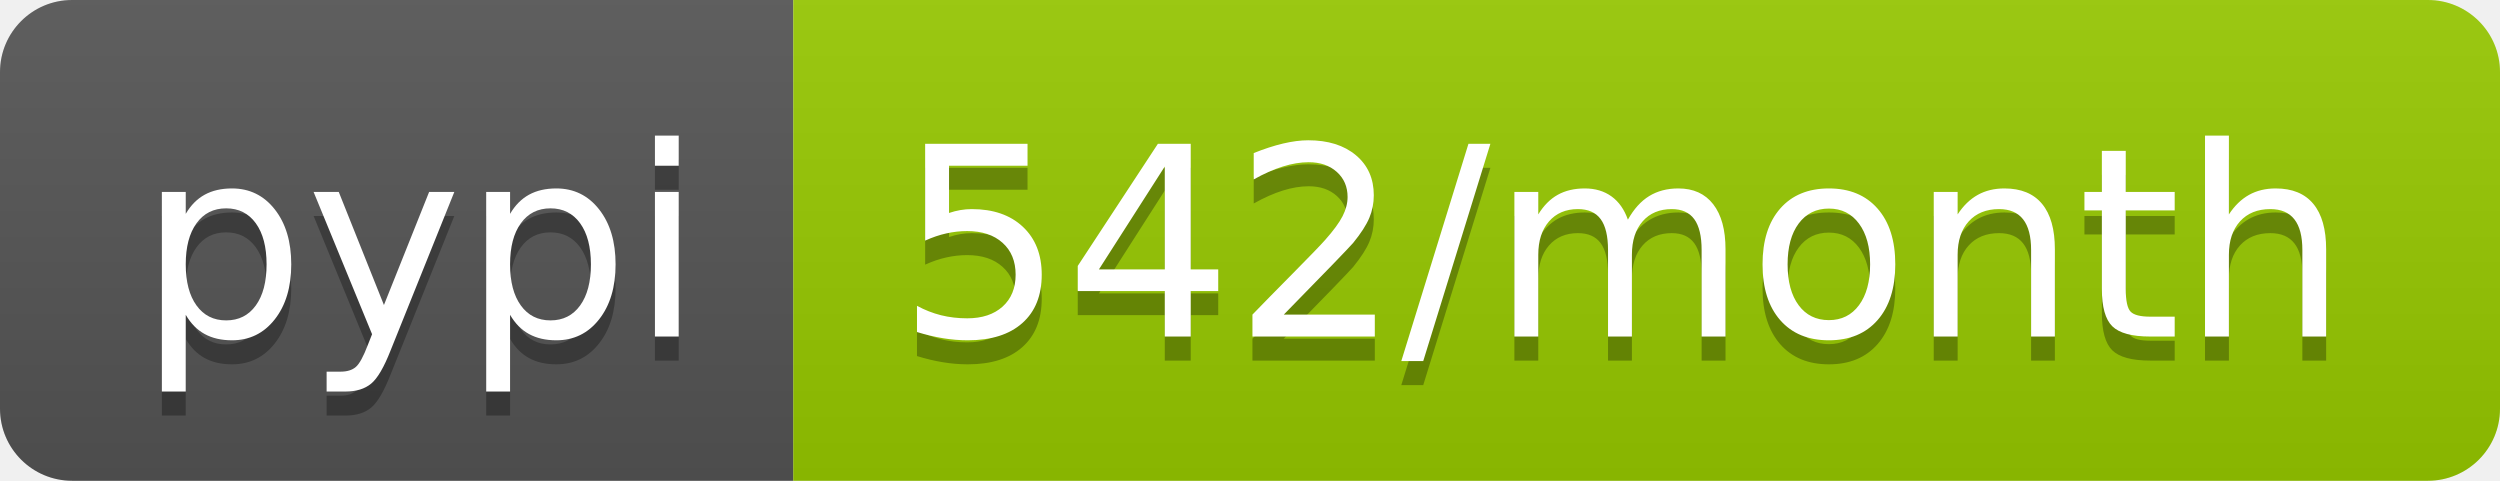
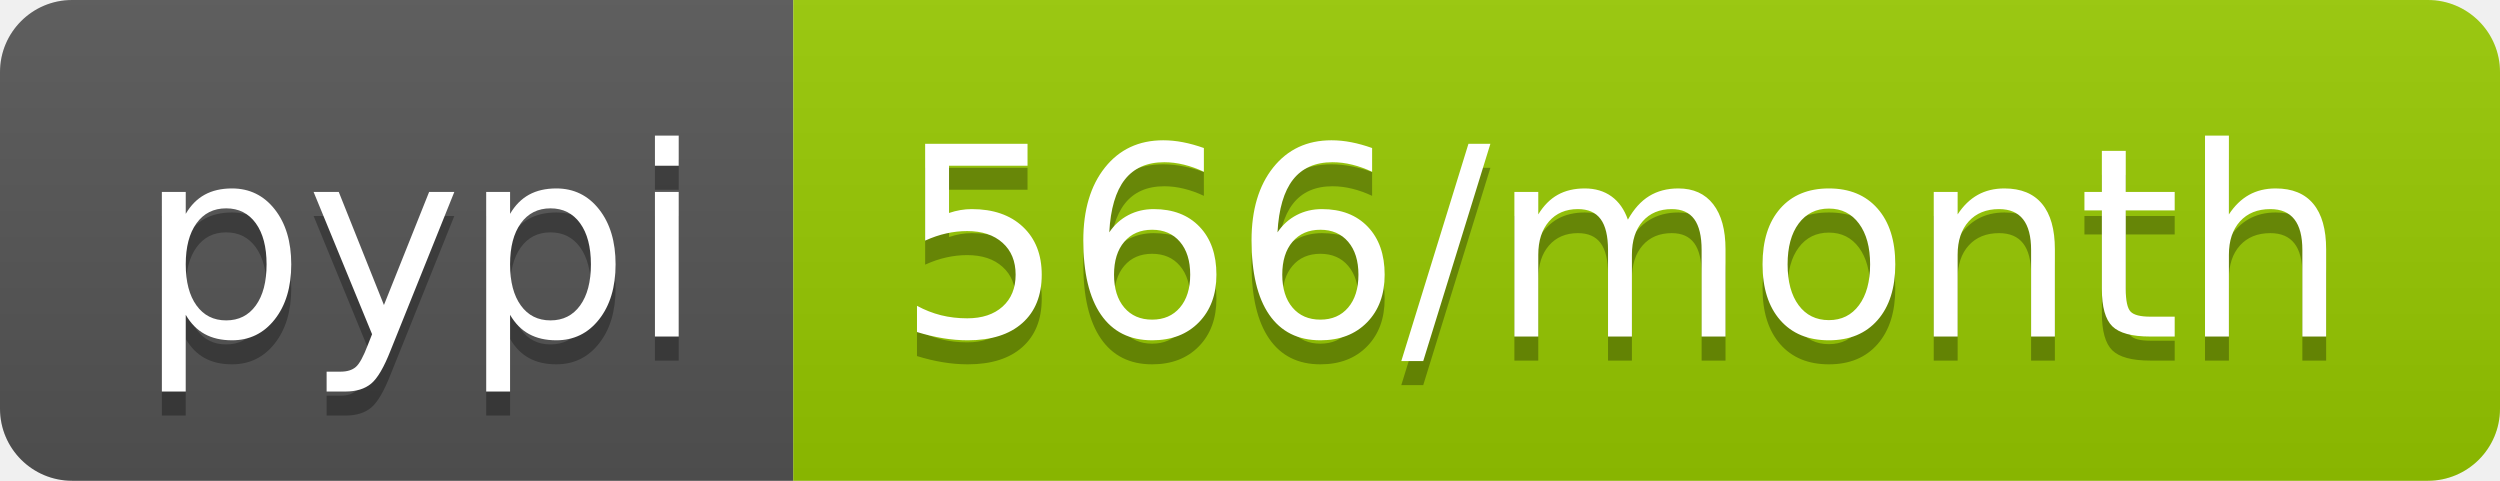
- <svg xmlns="http://www.w3.org/2000/svg" width="104" height="20" role="img" aria-label="pypi: 542/month">
+ <svg xmlns="http://www.w3.org/2000/svg" width="104" height="20" role="img" aria-label="pypi: 566/month">
  <linearGradient id="s" x2="0" y2="100%">
    <stop offset="0" stop-color="#bbb" stop-opacity=".1" />
    <stop offset="1" stop-opacity=".1" />
  </linearGradient>
  <clipPath id="r">
    <rect width="104" height="20" rx="3" fill="#fff" />
  </clipPath>
  <g clip-path="url(#r)">
    <rect width="33" height="20" fill="#555" />
    <rect x="33" width="71" height="20" fill="#97ca00" />
    <rect width="104" height="20" fill="url(#s)" />
  </g>
  <g fill="#fff" text-anchor="middle" font-family="Verdana,Geneva,DejaVu Sans,sans-serif" text-rendering="geometricPrecision" font-size="110">
    <text aria-hidden="true" x="175" y="150" fill="#010101" fill-opacity=".3" transform="scale(.1)" textLength="230">pypi</text>
    <text x="175" y="140" transform="scale(.1)" fill="#fff" textLength="230">pypi</text>
-     <text aria-hidden="true" x="675" y="150" fill="#010101" fill-opacity=".3" transform="scale(.1)" textLength="610">542/month</text>
-     <text x="675" y="140" transform="scale(.1)" fill="#fff" textLength="610">542/month</text>
+     <text aria-hidden="true" x="675" y="150" fill="#010101" fill-opacity=".3" transform="scale(.1)" textLength="610">566/month</text>
+     <text x="675" y="140" transform="scale(.1)" fill="#fff" textLength="610">566/month</text>
  </g>
</svg>
